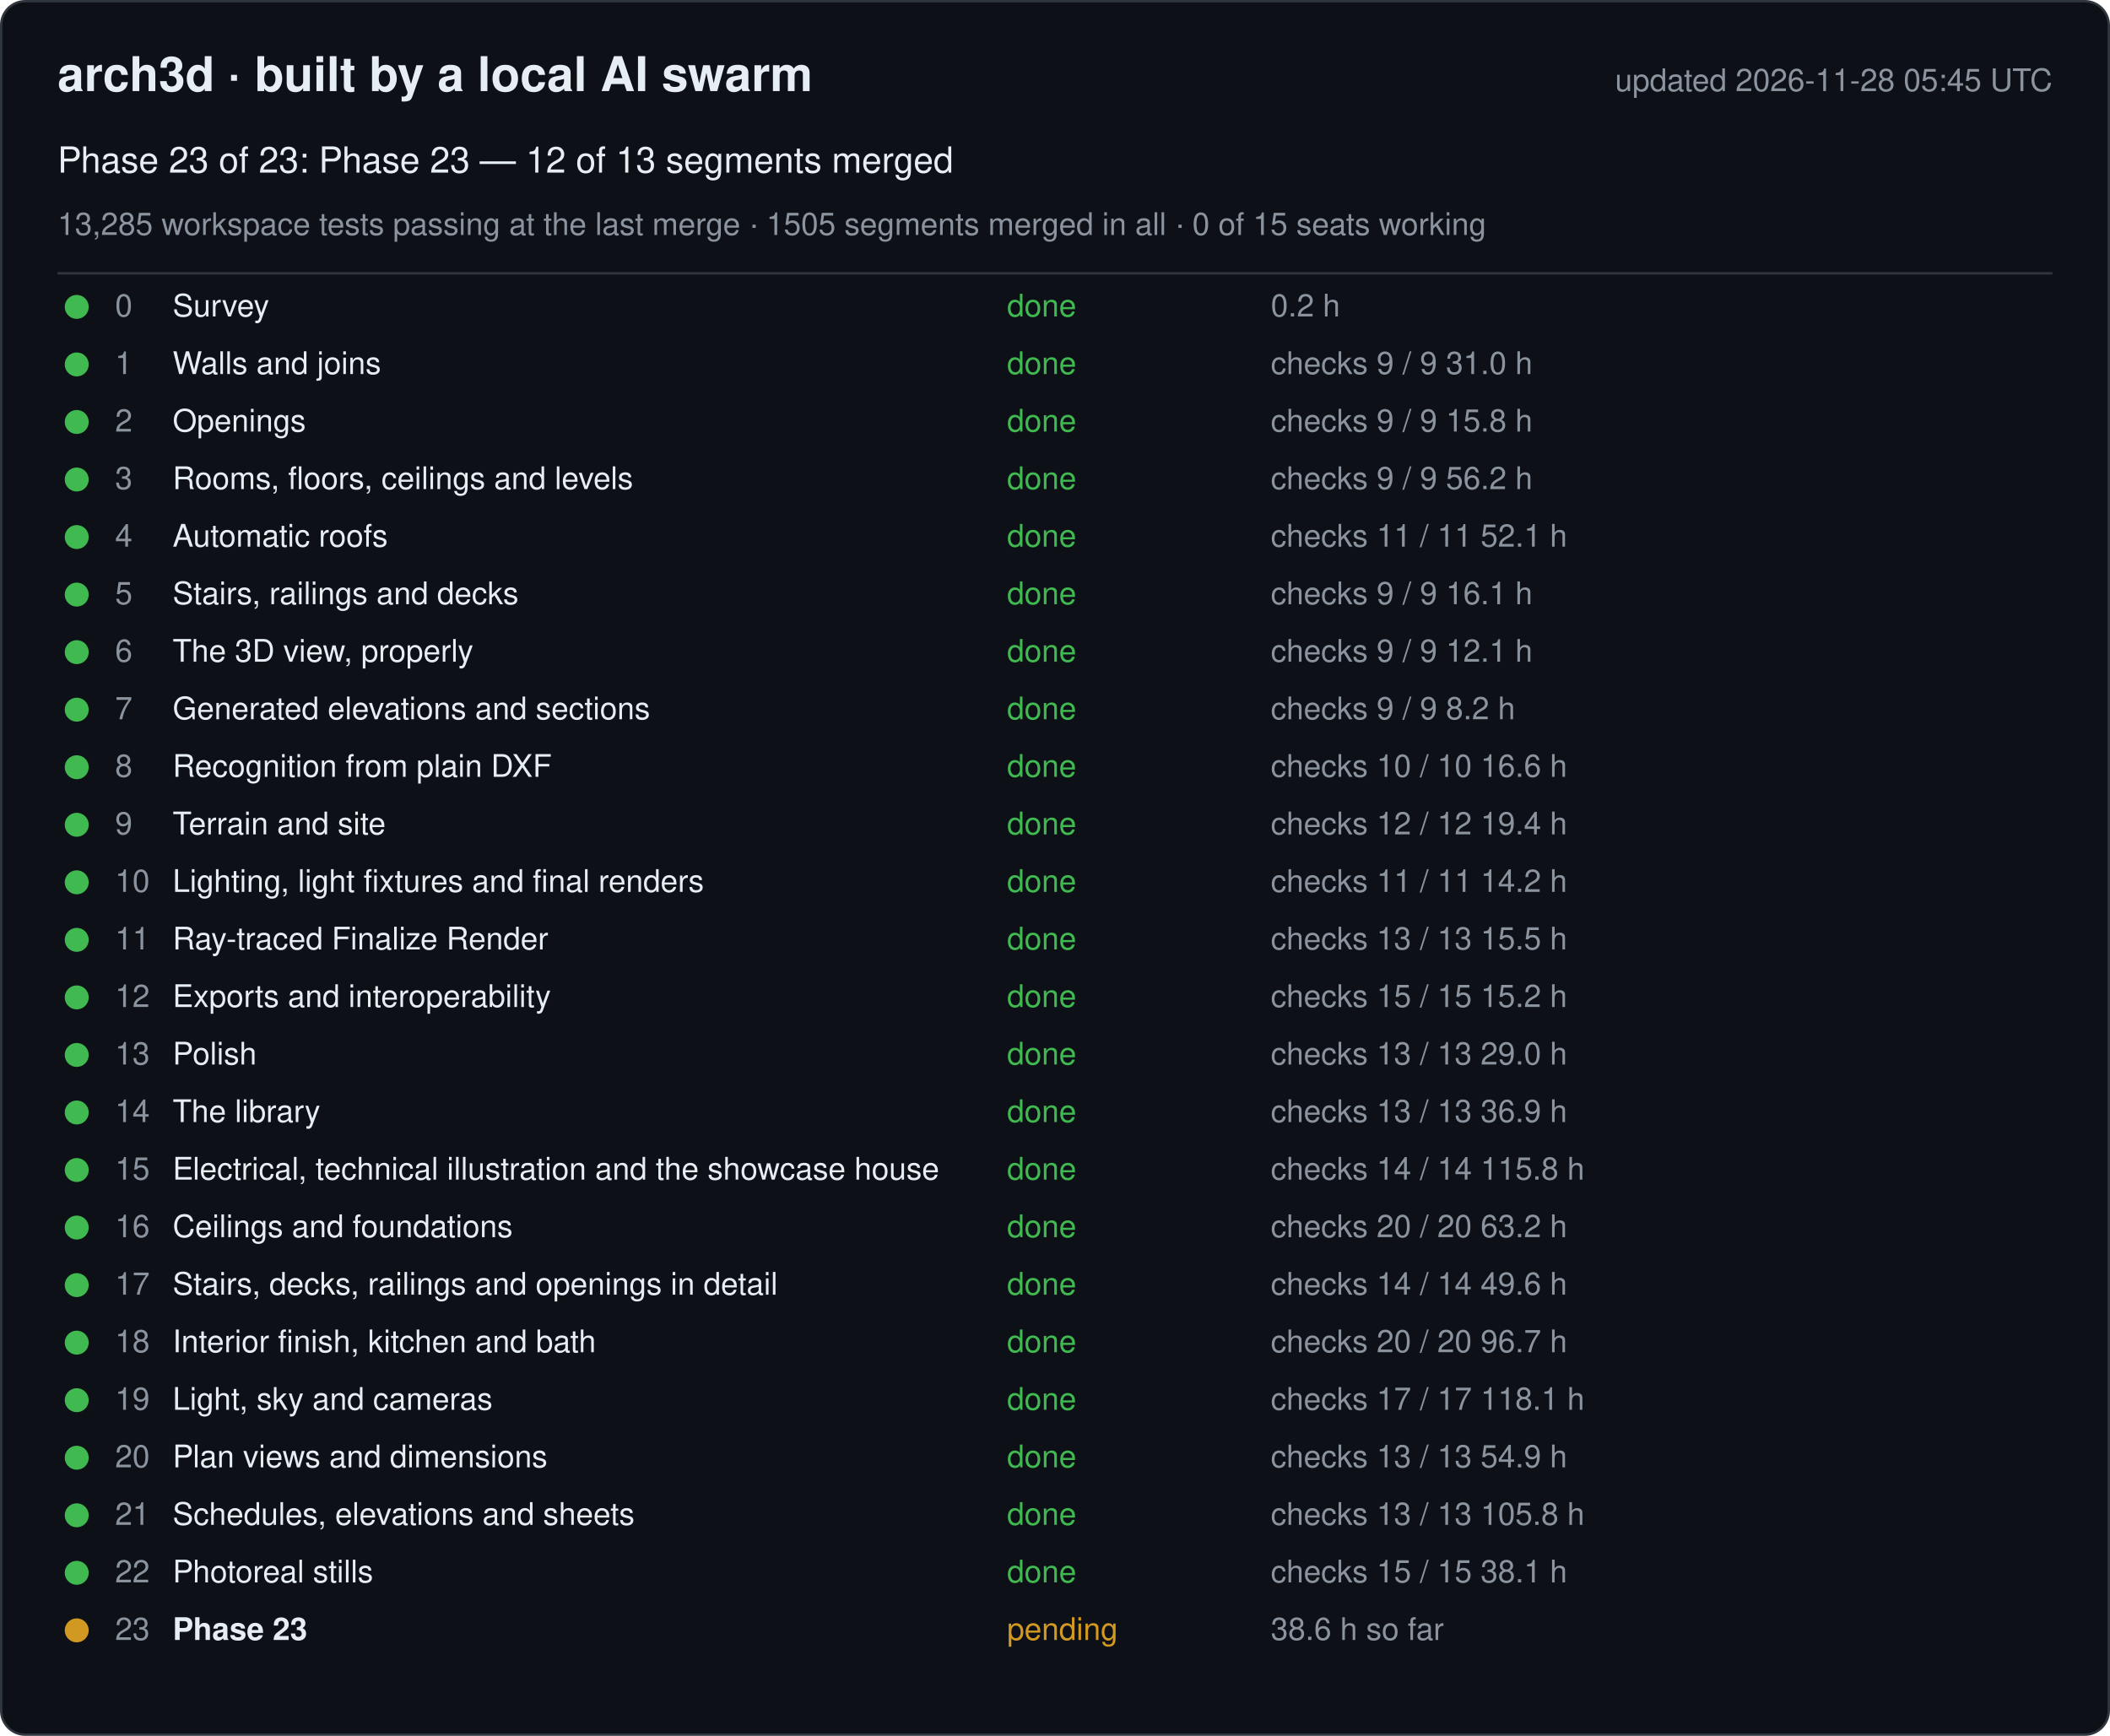
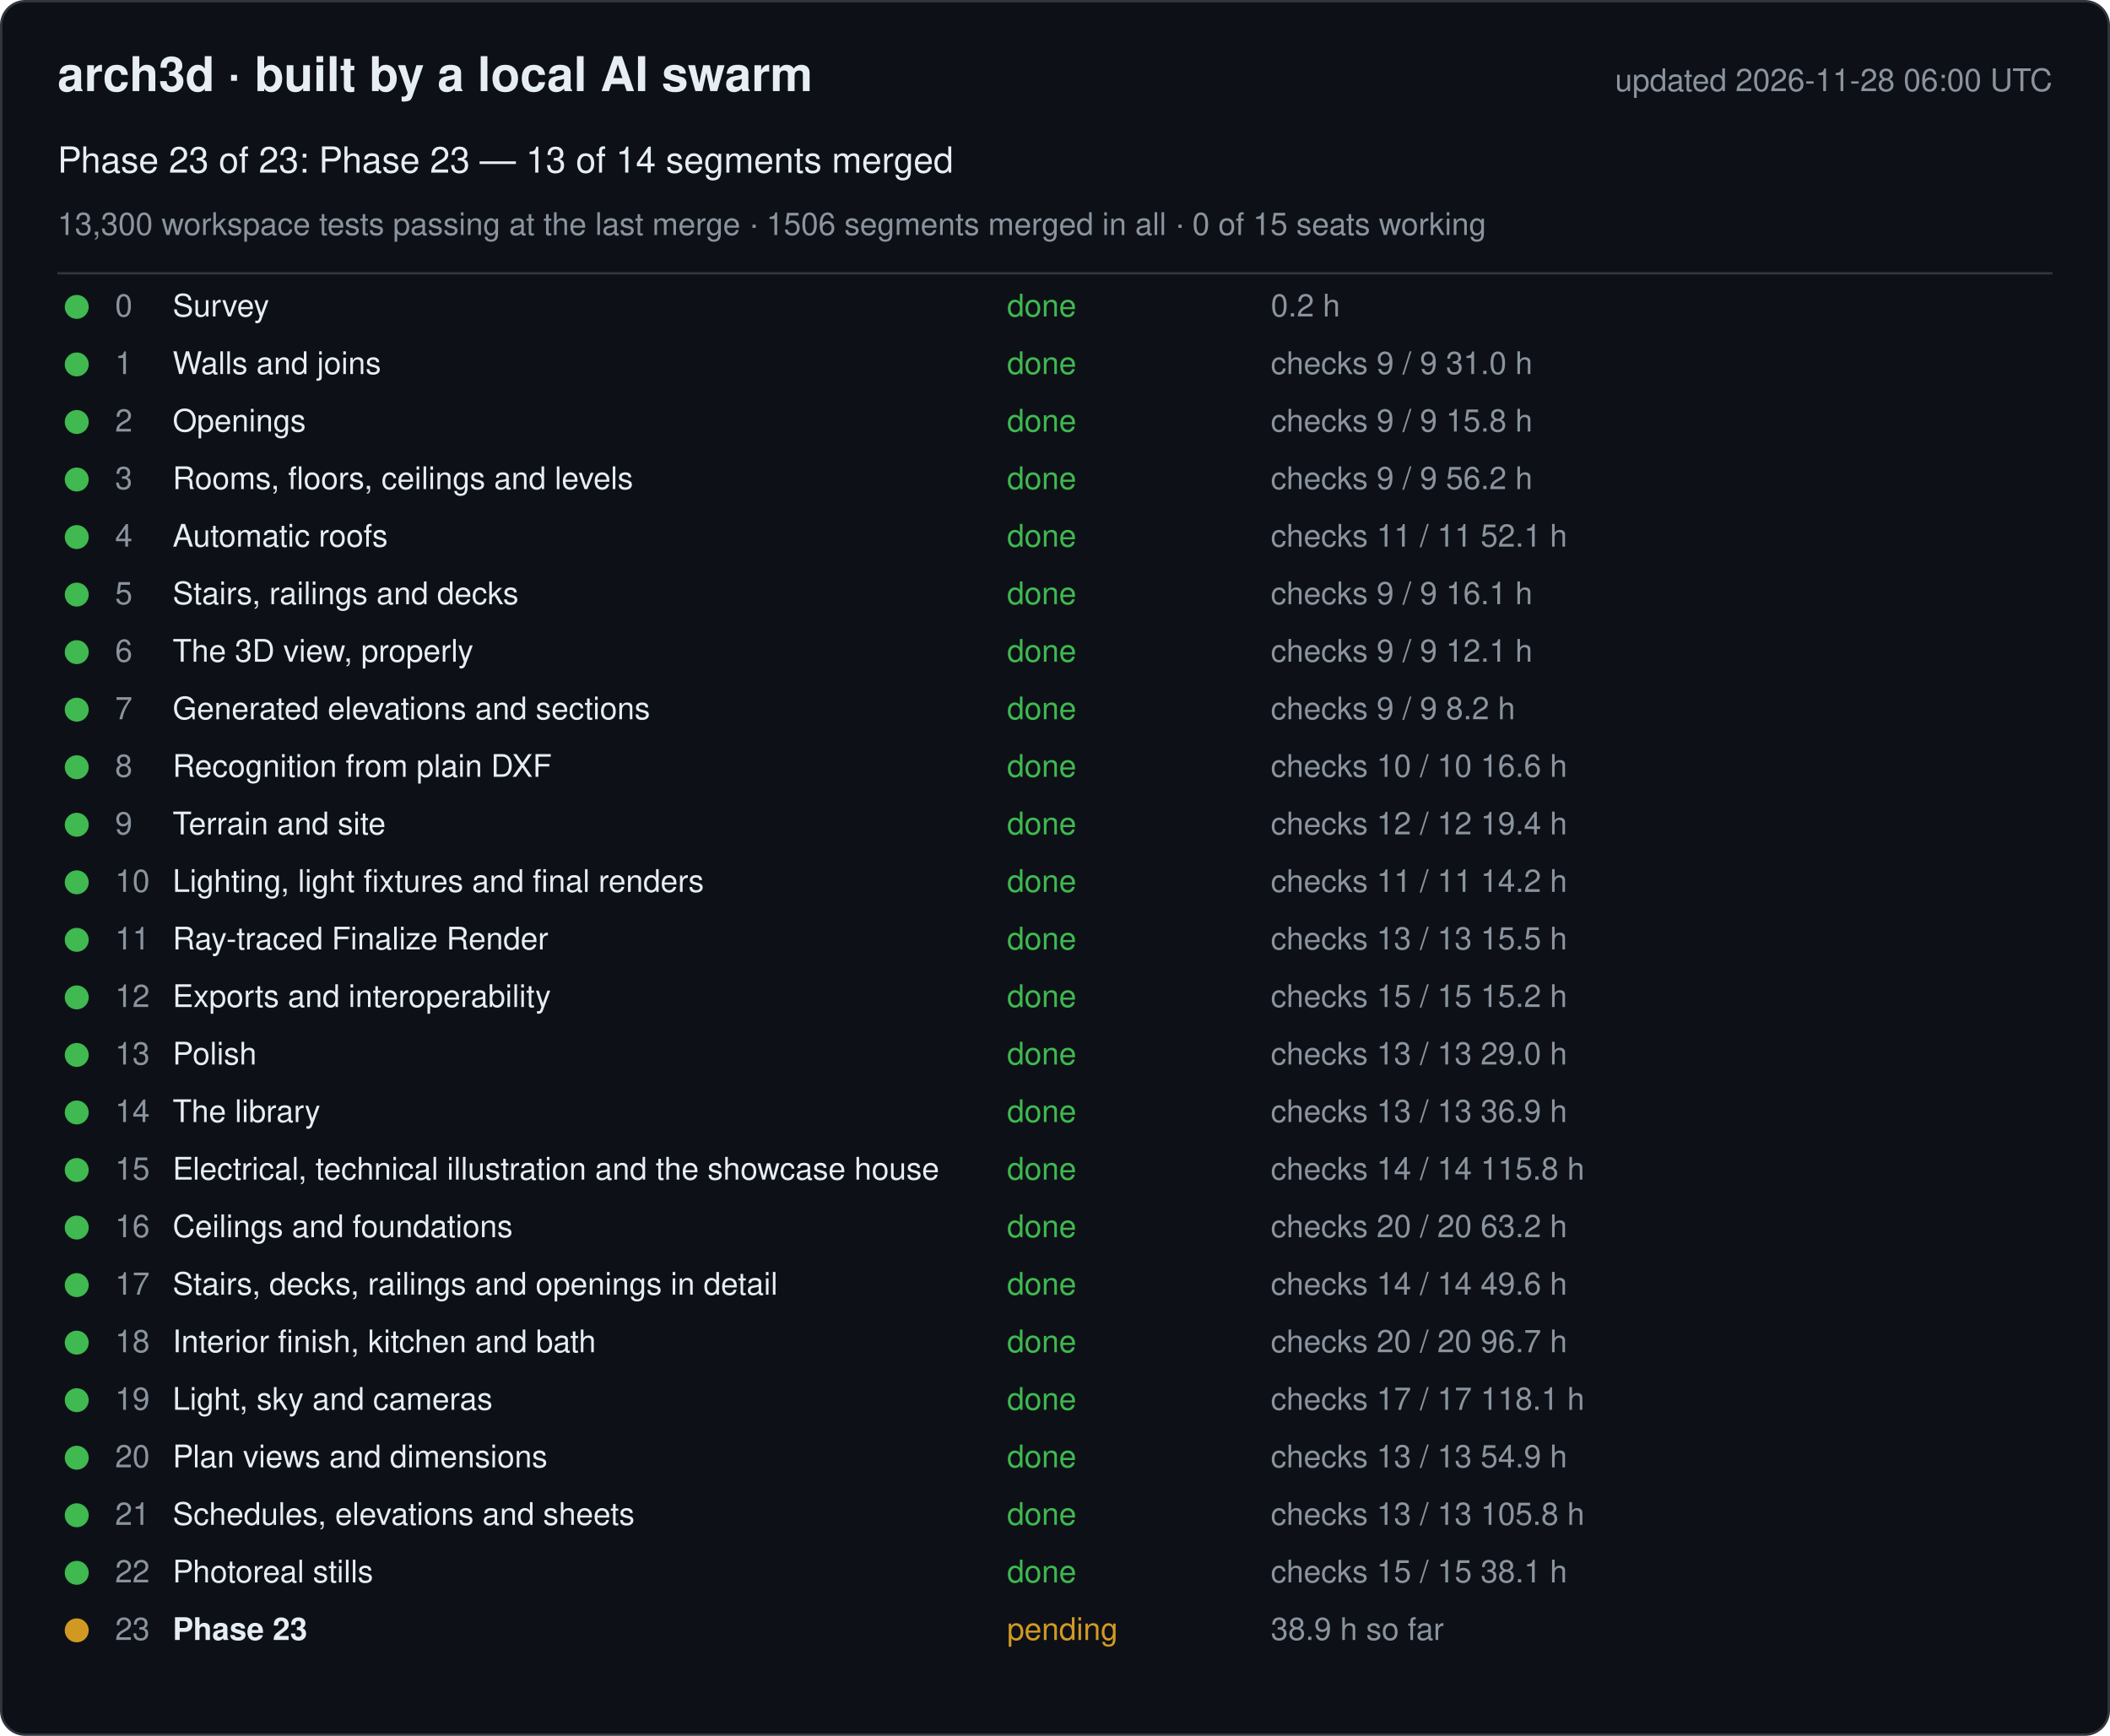
<svg xmlns="http://www.w3.org/2000/svg" width="880" height="724" viewBox="0 0 880 724" font-family="-apple-system, Segoe UI, Helvetica, Arial, sans-serif">
  <rect x="0.5" y="0.5" width="879" height="723" rx="10" fill="#0d1117" stroke="#30363d" />
  <text x="24" y="38" font-size="20" font-weight="600" fill="#e6edf3">arch3d · built by a local AI swarm</text>
-   <text x="856" y="38" font-size="13" fill="#8b949e" text-anchor="end">updated 2026-11-28 05:45 UTC</text>
-   <text x="24" y="72" font-size="15" fill="#e6edf3">Phase 23 of 23: Phase 23 — 12 of 13 segments merged</text>
-   <text x="24" y="98" font-size="13" fill="#8b949e">13,285 workspace tests passing at the last merge · 1505 segments merged in all · 0 of 15 seats working</text>
+   <text x="856" y="38" font-size="13" fill="#8b949e" text-anchor="end">updated 2026-11-28 06:00 UTC</text>
+   <text x="24" y="72" font-size="15" fill="#e6edf3">Phase 23 of 23: Phase 23 — 13 of 14 segments merged</text>
+   <text x="24" y="98" font-size="13" fill="#8b949e">13,300 workspace tests passing at the last merge · 1506 segments merged in all · 0 of 15 seats working</text>
  <line x1="24" y1="114" x2="856" y2="114" stroke="#30363d" />
  <g data-phase="0">
    <circle cx="32" cy="128" r="5" fill="#3fb950" />
    <text x="48" y="132" font-size="13" fill="#8b949e">0</text>
    <text x="72" y="132" font-size="13" fill="#e6edf3">Survey</text>
    <text x="420" y="132" font-size="13" fill="#3fb950">done</text>
    <text x="530" y="132" font-size="13" fill="#8b949e">0.2 h</text>
  </g>
  <g data-phase="1">
    <circle cx="32" cy="152" r="5" fill="#3fb950" />
    <text x="48" y="156" font-size="13" fill="#8b949e">1</text>
    <text x="72" y="156" font-size="13" fill="#e6edf3">Walls and joins</text>
    <text x="420" y="156" font-size="13" fill="#3fb950">done</text>
    <text x="530" y="156" font-size="13" fill="#8b949e">checks 9 / 9   31.0 h</text>
  </g>
  <g data-phase="2">
    <circle cx="32" cy="176" r="5" fill="#3fb950" />
    <text x="48" y="180" font-size="13" fill="#8b949e">2</text>
    <text x="72" y="180" font-size="13" fill="#e6edf3">Openings</text>
    <text x="420" y="180" font-size="13" fill="#3fb950">done</text>
    <text x="530" y="180" font-size="13" fill="#8b949e">checks 9 / 9   15.8 h</text>
  </g>
  <g data-phase="3">
    <circle cx="32" cy="200" r="5" fill="#3fb950" />
    <text x="48" y="204" font-size="13" fill="#8b949e">3</text>
    <text x="72" y="204" font-size="13" fill="#e6edf3">Rooms, floors, ceilings and levels</text>
    <text x="420" y="204" font-size="13" fill="#3fb950">done</text>
    <text x="530" y="204" font-size="13" fill="#8b949e">checks 9 / 9   56.2 h</text>
  </g>
  <g data-phase="4">
    <circle cx="32" cy="224" r="5" fill="#3fb950" />
    <text x="48" y="228" font-size="13" fill="#8b949e">4</text>
    <text x="72" y="228" font-size="13" fill="#e6edf3">Automatic roofs</text>
    <text x="420" y="228" font-size="13" fill="#3fb950">done</text>
    <text x="530" y="228" font-size="13" fill="#8b949e">checks 11 / 11   52.1 h</text>
  </g>
  <g data-phase="5">
    <circle cx="32" cy="248" r="5" fill="#3fb950" />
    <text x="48" y="252" font-size="13" fill="#8b949e">5</text>
    <text x="72" y="252" font-size="13" fill="#e6edf3">Stairs, railings and decks</text>
    <text x="420" y="252" font-size="13" fill="#3fb950">done</text>
    <text x="530" y="252" font-size="13" fill="#8b949e">checks 9 / 9   16.1 h</text>
  </g>
  <g data-phase="6">
    <circle cx="32" cy="272" r="5" fill="#3fb950" />
    <text x="48" y="276" font-size="13" fill="#8b949e">6</text>
    <text x="72" y="276" font-size="13" fill="#e6edf3">The 3D view, properly</text>
    <text x="420" y="276" font-size="13" fill="#3fb950">done</text>
    <text x="530" y="276" font-size="13" fill="#8b949e">checks 9 / 9   12.1 h</text>
  </g>
  <g data-phase="7">
    <circle cx="32" cy="296" r="5" fill="#3fb950" />
    <text x="48" y="300" font-size="13" fill="#8b949e">7</text>
    <text x="72" y="300" font-size="13" fill="#e6edf3">Generated elevations and sections</text>
    <text x="420" y="300" font-size="13" fill="#3fb950">done</text>
    <text x="530" y="300" font-size="13" fill="#8b949e">checks 9 / 9   8.2 h</text>
  </g>
  <g data-phase="8">
    <circle cx="32" cy="320" r="5" fill="#3fb950" />
    <text x="48" y="324" font-size="13" fill="#8b949e">8</text>
    <text x="72" y="324" font-size="13" fill="#e6edf3">Recognition from plain DXF</text>
    <text x="420" y="324" font-size="13" fill="#3fb950">done</text>
    <text x="530" y="324" font-size="13" fill="#8b949e">checks 10 / 10   16.6 h</text>
  </g>
  <g data-phase="9">
    <circle cx="32" cy="344" r="5" fill="#3fb950" />
    <text x="48" y="348" font-size="13" fill="#8b949e">9</text>
    <text x="72" y="348" font-size="13" fill="#e6edf3">Terrain and site</text>
    <text x="420" y="348" font-size="13" fill="#3fb950">done</text>
    <text x="530" y="348" font-size="13" fill="#8b949e">checks 12 / 12   19.4 h</text>
  </g>
  <g data-phase="10">
    <circle cx="32" cy="368" r="5" fill="#3fb950" />
    <text x="48" y="372" font-size="13" fill="#8b949e">10</text>
    <text x="72" y="372" font-size="13" fill="#e6edf3">Lighting, light fixtures and final renders</text>
    <text x="420" y="372" font-size="13" fill="#3fb950">done</text>
    <text x="530" y="372" font-size="13" fill="#8b949e">checks 11 / 11   14.2 h</text>
  </g>
  <g data-phase="11">
    <circle cx="32" cy="392" r="5" fill="#3fb950" />
    <text x="48" y="396" font-size="13" fill="#8b949e">11</text>
    <text x="72" y="396" font-size="13" fill="#e6edf3">Ray-traced Finalize Render</text>
    <text x="420" y="396" font-size="13" fill="#3fb950">done</text>
    <text x="530" y="396" font-size="13" fill="#8b949e">checks 13 / 13   15.5 h</text>
  </g>
  <g data-phase="12">
    <circle cx="32" cy="416" r="5" fill="#3fb950" />
    <text x="48" y="420" font-size="13" fill="#8b949e">12</text>
    <text x="72" y="420" font-size="13" fill="#e6edf3">Exports and interoperability</text>
    <text x="420" y="420" font-size="13" fill="#3fb950">done</text>
    <text x="530" y="420" font-size="13" fill="#8b949e">checks 15 / 15   15.2 h</text>
  </g>
  <g data-phase="13">
    <circle cx="32" cy="440" r="5" fill="#3fb950" />
    <text x="48" y="444" font-size="13" fill="#8b949e">13</text>
    <text x="72" y="444" font-size="13" fill="#e6edf3">Polish</text>
    <text x="420" y="444" font-size="13" fill="#3fb950">done</text>
    <text x="530" y="444" font-size="13" fill="#8b949e">checks 13 / 13   29.0 h</text>
  </g>
  <g data-phase="14">
    <circle cx="32" cy="464" r="5" fill="#3fb950" />
    <text x="48" y="468" font-size="13" fill="#8b949e">14</text>
    <text x="72" y="468" font-size="13" fill="#e6edf3">The library</text>
    <text x="420" y="468" font-size="13" fill="#3fb950">done</text>
    <text x="530" y="468" font-size="13" fill="#8b949e">checks 13 / 13   36.9 h</text>
  </g>
  <g data-phase="15">
    <circle cx="32" cy="488" r="5" fill="#3fb950" />
    <text x="48" y="492" font-size="13" fill="#8b949e">15</text>
    <text x="72" y="492" font-size="13" fill="#e6edf3">Electrical, technical illustration and the showcase house</text>
    <text x="420" y="492" font-size="13" fill="#3fb950">done</text>
    <text x="530" y="492" font-size="13" fill="#8b949e">checks 14 / 14   115.8 h</text>
  </g>
  <g data-phase="16">
    <circle cx="32" cy="512" r="5" fill="#3fb950" />
    <text x="48" y="516" font-size="13" fill="#8b949e">16</text>
    <text x="72" y="516" font-size="13" fill="#e6edf3">Ceilings and foundations</text>
    <text x="420" y="516" font-size="13" fill="#3fb950">done</text>
    <text x="530" y="516" font-size="13" fill="#8b949e">checks 20 / 20   63.2 h</text>
  </g>
  <g data-phase="17">
    <circle cx="32" cy="536" r="5" fill="#3fb950" />
    <text x="48" y="540" font-size="13" fill="#8b949e">17</text>
    <text x="72" y="540" font-size="13" fill="#e6edf3">Stairs, decks, railings and openings in detail</text>
    <text x="420" y="540" font-size="13" fill="#3fb950">done</text>
    <text x="530" y="540" font-size="13" fill="#8b949e">checks 14 / 14   49.6 h</text>
  </g>
  <g data-phase="18">
    <circle cx="32" cy="560" r="5" fill="#3fb950" />
    <text x="48" y="564" font-size="13" fill="#8b949e">18</text>
    <text x="72" y="564" font-size="13" fill="#e6edf3">Interior finish, kitchen and bath</text>
    <text x="420" y="564" font-size="13" fill="#3fb950">done</text>
    <text x="530" y="564" font-size="13" fill="#8b949e">checks 20 / 20   96.7 h</text>
  </g>
  <g data-phase="19">
    <circle cx="32" cy="584" r="5" fill="#3fb950" />
    <text x="48" y="588" font-size="13" fill="#8b949e">19</text>
    <text x="72" y="588" font-size="13" fill="#e6edf3">Light, sky and cameras</text>
    <text x="420" y="588" font-size="13" fill="#3fb950">done</text>
    <text x="530" y="588" font-size="13" fill="#8b949e">checks 17 / 17   118.1 h</text>
  </g>
  <g data-phase="20">
    <circle cx="32" cy="608" r="5" fill="#3fb950" />
    <text x="48" y="612" font-size="13" fill="#8b949e">20</text>
    <text x="72" y="612" font-size="13" fill="#e6edf3">Plan views and dimensions</text>
    <text x="420" y="612" font-size="13" fill="#3fb950">done</text>
    <text x="530" y="612" font-size="13" fill="#8b949e">checks 13 / 13   54.9 h</text>
  </g>
  <g data-phase="21">
    <circle cx="32" cy="632" r="5" fill="#3fb950" />
    <text x="48" y="636" font-size="13" fill="#8b949e">21</text>
    <text x="72" y="636" font-size="13" fill="#e6edf3">Schedules, elevations and sheets</text>
    <text x="420" y="636" font-size="13" fill="#3fb950">done</text>
    <text x="530" y="636" font-size="13" fill="#8b949e">checks 13 / 13   105.8 h</text>
  </g>
  <g data-phase="22">
    <circle cx="32" cy="656" r="5" fill="#3fb950" />
    <text x="48" y="660" font-size="13" fill="#8b949e">22</text>
    <text x="72" y="660" font-size="13" fill="#e6edf3">Photoreal stills</text>
    <text x="420" y="660" font-size="13" fill="#3fb950">done</text>
    <text x="530" y="660" font-size="13" fill="#8b949e">checks 15 / 15   38.1 h</text>
  </g>
  <g data-phase="23">
    <circle cx="32" cy="680" r="5" fill="#d29922" />
    <text x="48" y="684" font-size="13" fill="#8b949e">23</text>
    <text x="72" y="684" font-size="13" fill="#e6edf3" font-weight="600">Phase 23</text>
    <text x="420" y="684" font-size="13" fill="#d29922">pending</text>
-     <text x="530" y="684" font-size="13" fill="#8b949e">38.6 h so far</text>
+     <text x="530" y="684" font-size="13" fill="#8b949e">38.9 h so far</text>
  </g>
</svg>
